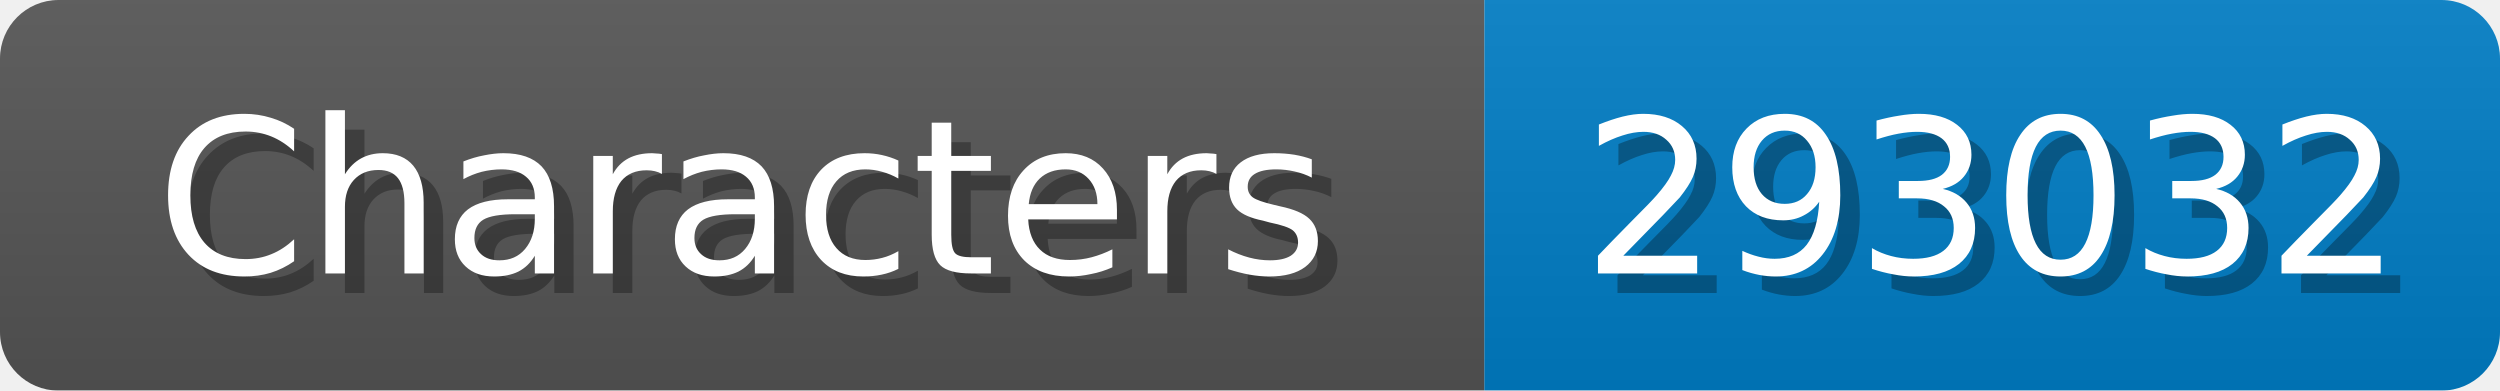
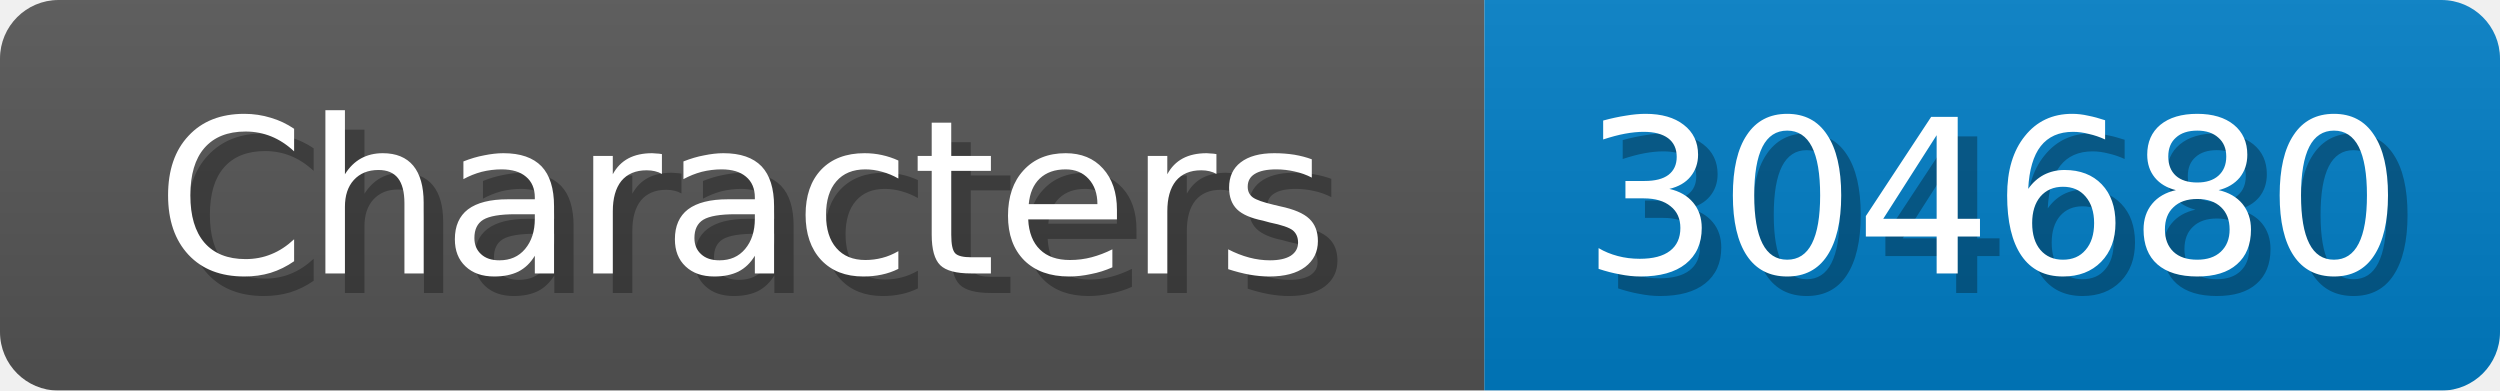
<svg xmlns="http://www.w3.org/2000/svg" width="128" height="20">
  <linearGradient id="b" x2="0" y2="100%">
    <stop offset="0" stop-color="#bbb" stop-opacity=".1" />
    <stop offset="1" stop-opacity=".1" />
  </linearGradient>
  <mask id="anybadge_1">
    <rect width="128" height="20" rx="3" fill="#fff" />
  </mask>
  <g mask="url(#anybadge_1)">
    <path fill="#555" d="M0 0h76v20H0z" />
    <path fill="#007ec6" d="M76 0h52v20H76z" />
    <path fill="url(#b)" d="M0 0h128v20H0z" />
  </g>
  <g fill="#fff" text-anchor="middle" font-family="DejaVu Sans,Verdana,Geneva,sans-serif" font-size="11">
    <text x="39.0" y="15" fill="#010101" fill-opacity=".3">Characters</text>
    <text x="38.0" y="14">Characters</text>
  </g>
  <g fill="#fff" text-anchor="middle" font-family="DejaVu Sans,Verdana,Geneva,sans-serif" font-size="11">
-     <text x="103.0" y="15" fill="#010101" fill-opacity=".3">293032</text>
-     <text x="102.0" y="14">293032</text>
+     <text x="103.0" y="15" fill="#010101" fill-opacity=".3">304680</text>
+     <text x="102.0" y="14">304680</text>
  </g>
</svg>
